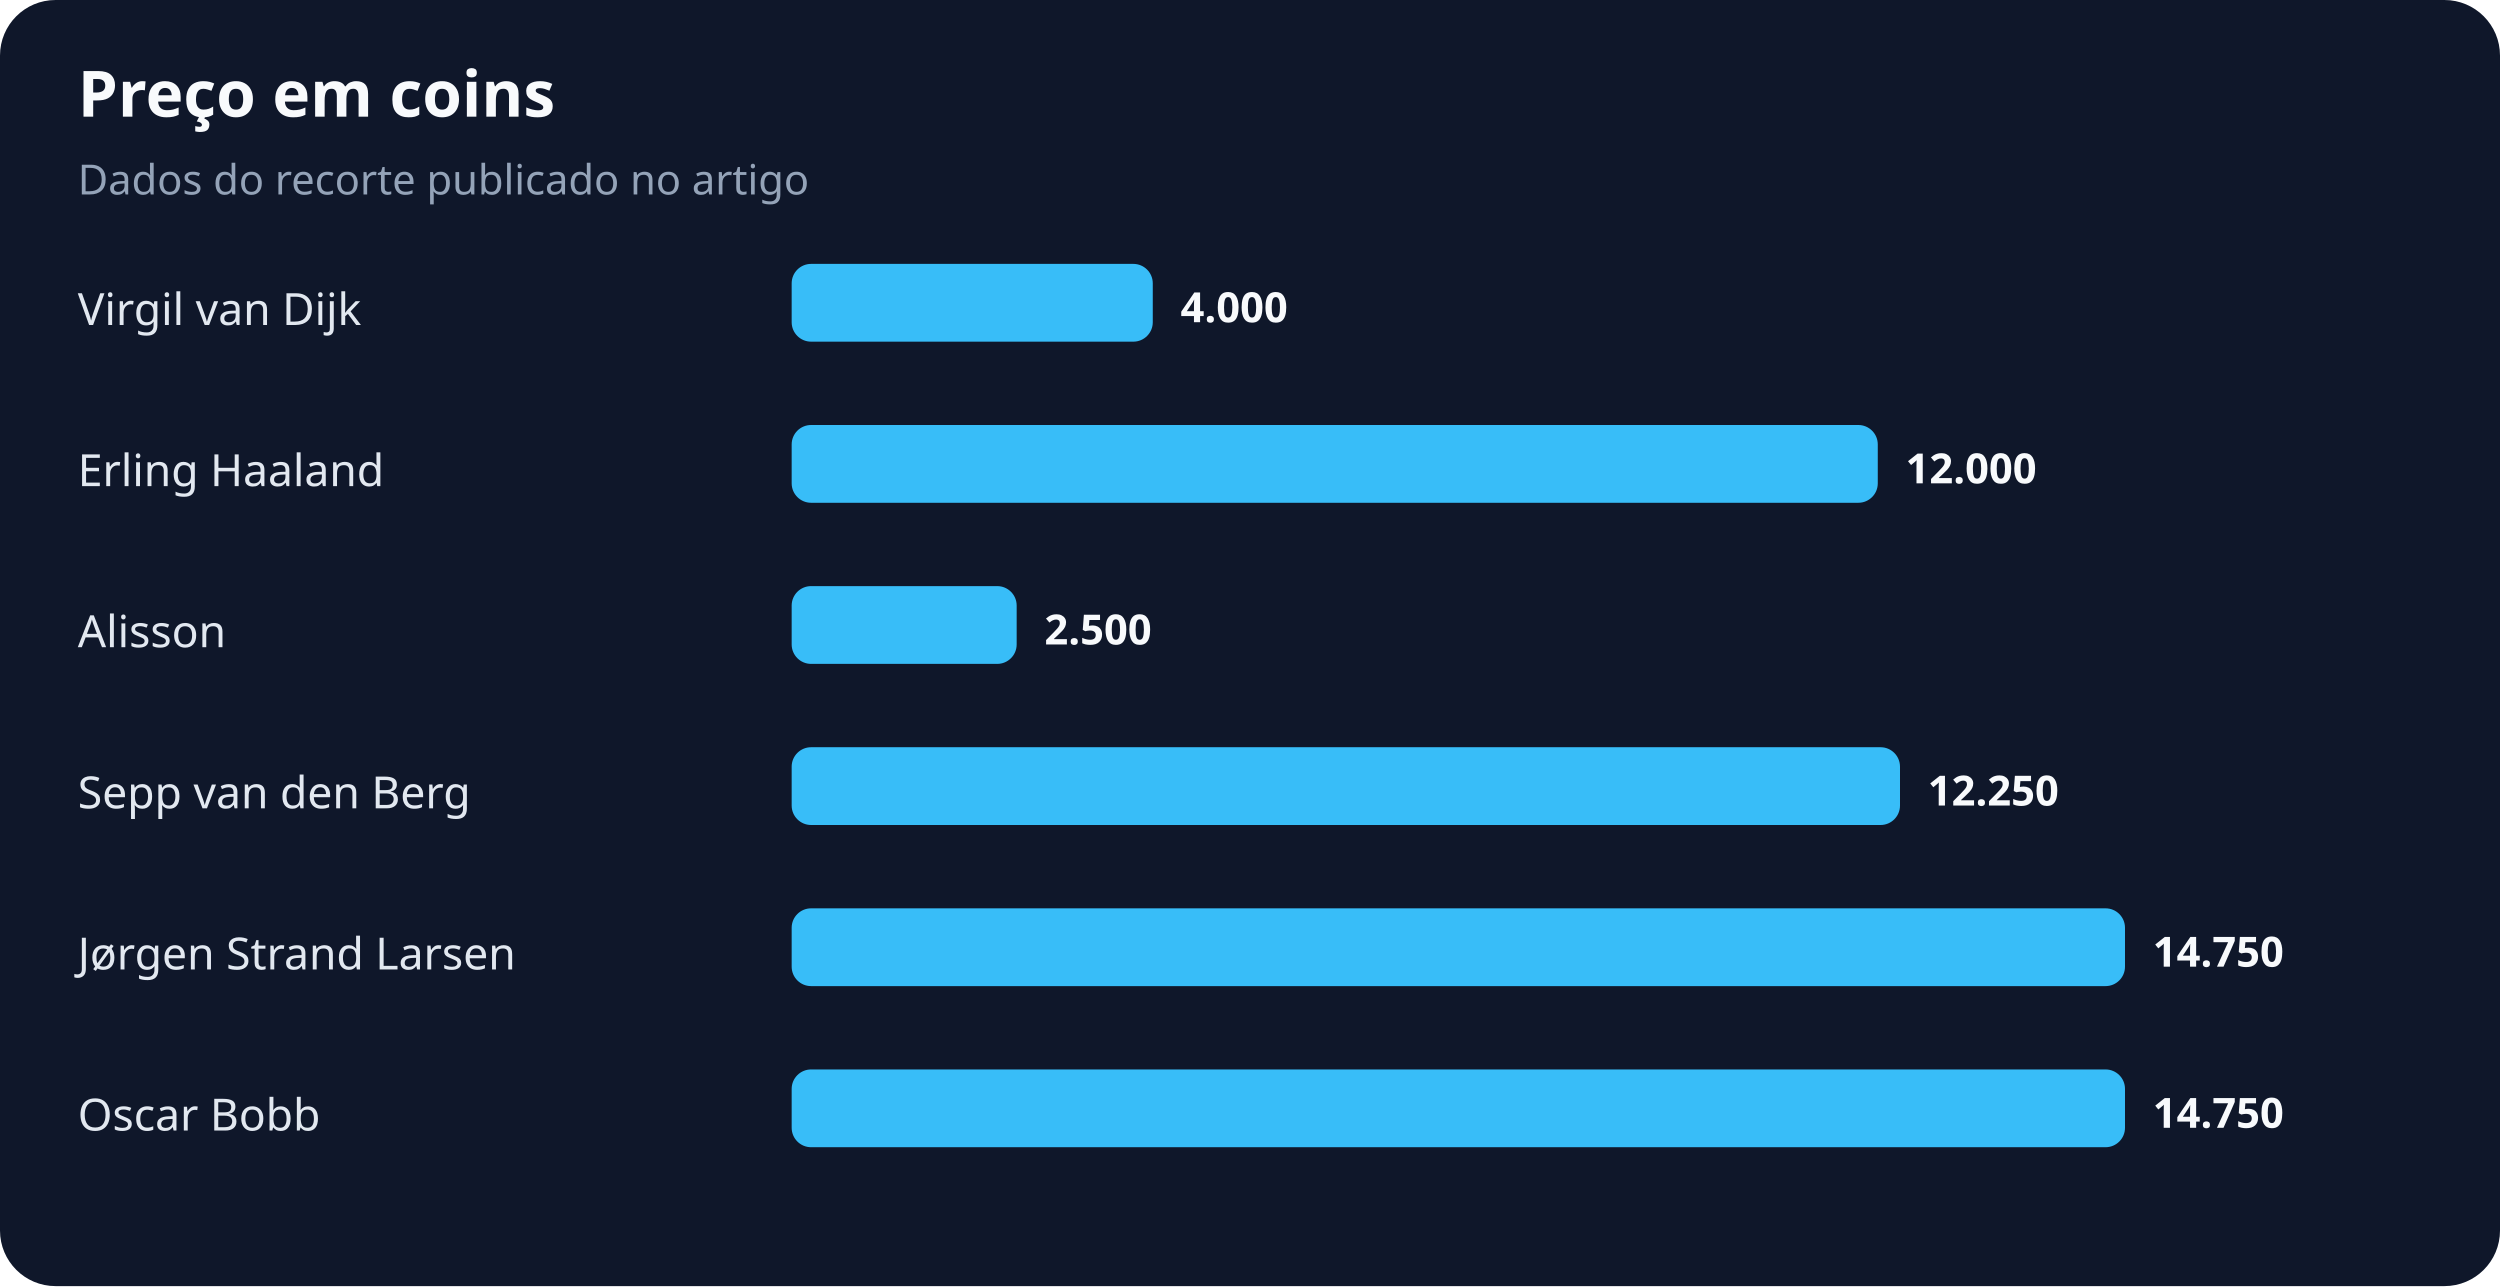
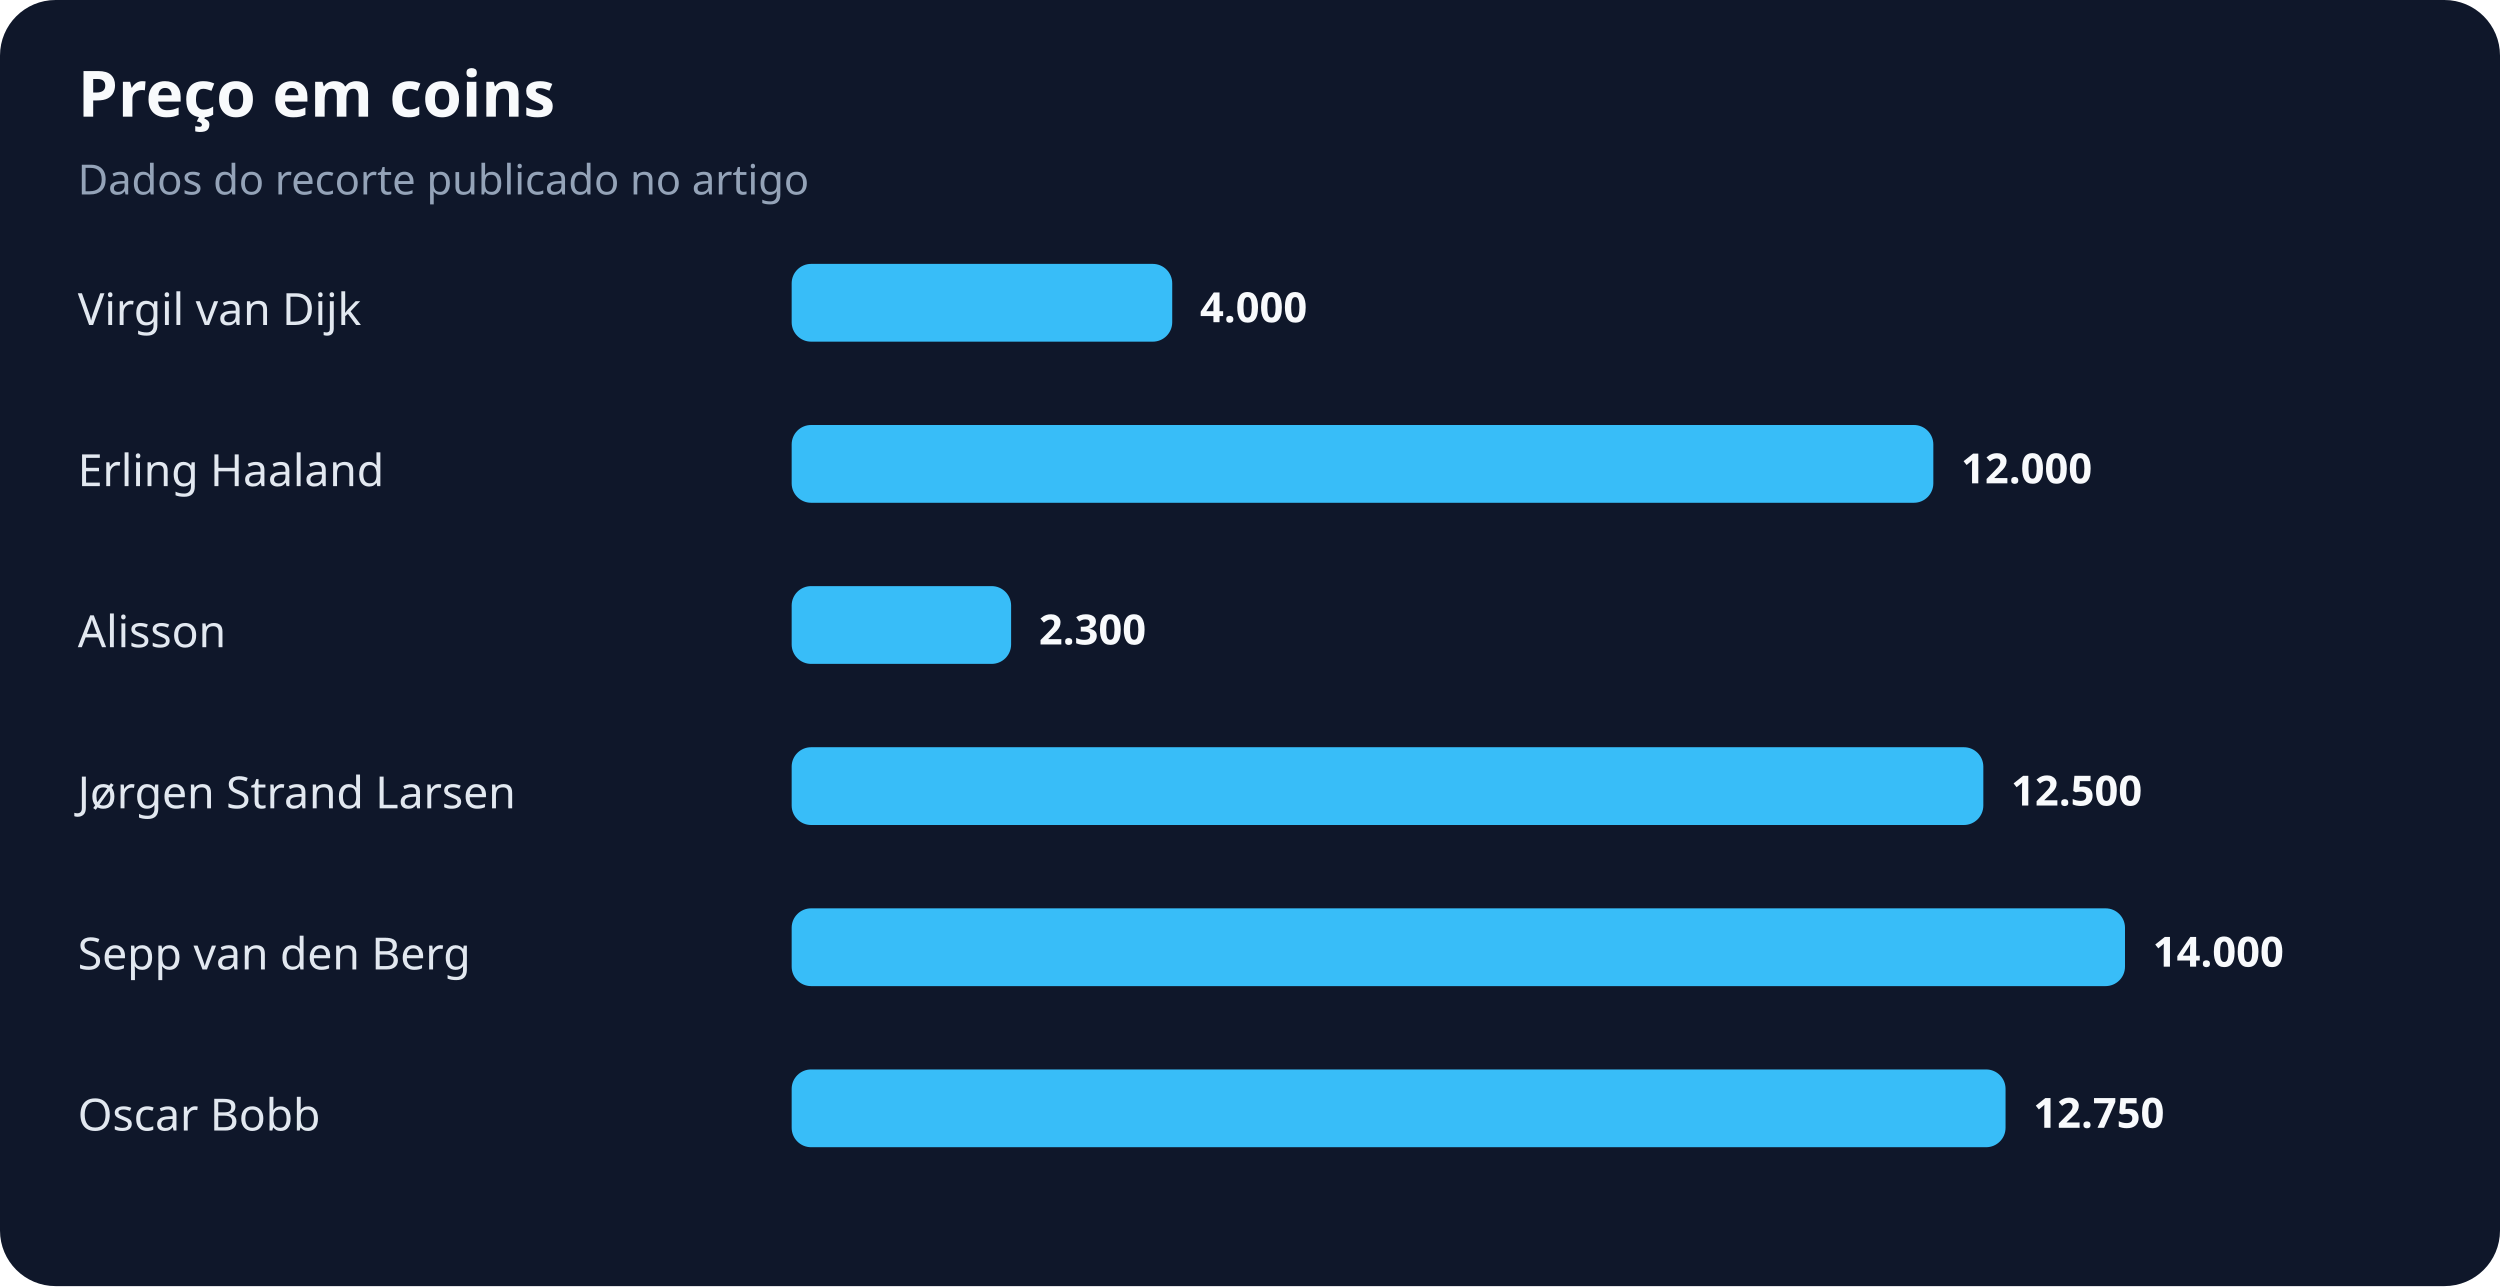
<svg xmlns="http://www.w3.org/2000/svg" width="900" height="463" viewBox="0 0 900 463" role="img" aria-labelledby="title desc">
  <rect width="100%" height="100%" rx="20" fill="#0f172a" />
  <text x="28" y="42" fill="#f8fafc" font-family="system-ui,sans-serif" font-size="23" font-weight="700">Preço em coins</text>
  <text x="28" y="70" fill="#94a3b8" font-family="system-ui,sans-serif" font-size="15">Dados do recorte publicado no artigo</text>
  <text x="28" y="117" fill="#e2e8f0" font-family="system-ui,sans-serif" font-size="16">Virgil van Dijk</text>
-   <rect x="285" y="95" width="130" height="28" rx="7" fill="#38bdf8" />
-   <text x="425" y="116" fill="#f8fafc" font-family="system-ui,sans-serif" font-size="15" font-weight="700">4.000</text>
+   <rect x="285" y="95" width="137" height="28" rx="7" fill="#38bdf8" />
+   <text x="432" y="116" fill="#f8fafc" font-family="system-ui,sans-serif" font-size="15" font-weight="700">4.000</text>
  <text x="28" y="175" fill="#e2e8f0" font-family="system-ui,sans-serif" font-size="16">Erling Haaland</text>
-   <rect x="285" y="153" width="391" height="28" rx="7" fill="#38bdf8" />
-   <text x="686" y="174" fill="#f8fafc" font-family="system-ui,sans-serif" font-size="15" font-weight="700">12.000</text>
+   <rect x="285" y="153" width="411" height="28" rx="7" fill="#38bdf8" />
+   <text x="706" y="174" fill="#f8fafc" font-family="system-ui,sans-serif" font-size="15" font-weight="700">12.000</text>
  <text x="28" y="233" fill="#e2e8f0" font-family="system-ui,sans-serif" font-size="16">Alisson</text>
-   <rect x="285" y="211" width="81" height="28" rx="7" fill="#38bdf8" />
-   <text x="376" y="232" fill="#f8fafc" font-family="system-ui,sans-serif" font-size="15" font-weight="700">2.500</text>
-   <text x="28" y="291" fill="#e2e8f0" font-family="system-ui,sans-serif" font-size="16">Sepp van den Berg</text>
-   <rect x="285" y="269" width="399" height="28" rx="7" fill="#38bdf8" />
-   <text x="694" y="290" fill="#f8fafc" font-family="system-ui,sans-serif" font-size="15" font-weight="700">12.250</text>
-   <text x="28" y="349" fill="#e2e8f0" font-family="system-ui,sans-serif" font-size="16">Jørgen Strand Larsen</text>
+   <rect x="285" y="211" width="79" height="28" rx="7" fill="#38bdf8" />
+   <text x="374" y="232" fill="#f8fafc" font-family="system-ui,sans-serif" font-size="15" font-weight="700">2.300</text>
+   <text x="28" y="291" fill="#e2e8f0" font-family="system-ui,sans-serif" font-size="16">Jørgen Strand Larsen</text>
+   <rect x="285" y="269" width="429" height="28" rx="7" fill="#38bdf8" />
+   <text x="724" y="290" fill="#f8fafc" font-family="system-ui,sans-serif" font-size="15" font-weight="700">12.500</text>
+   <text x="28" y="349" fill="#e2e8f0" font-family="system-ui,sans-serif" font-size="16">Sepp van den Berg</text>
  <rect x="285" y="327" width="480" height="28" rx="7" fill="#38bdf8" />
-   <text x="775" y="348" fill="#f8fafc" font-family="system-ui,sans-serif" font-size="15" font-weight="700">14.750</text>
+   <text x="775" y="348" fill="#f8fafc" font-family="system-ui,sans-serif" font-size="15" font-weight="700">14.000</text>
  <text x="28" y="407" fill="#e2e8f0" font-family="system-ui,sans-serif" font-size="16">Oscar Bobb</text>
-   <rect x="285" y="385" width="480" height="28" rx="7" fill="#38bdf8" />
-   <text x="775" y="406" fill="#f8fafc" font-family="system-ui,sans-serif" font-size="15" font-weight="700">14.750</text>
+   <rect x="285" y="385" width="437" height="28" rx="7" fill="#38bdf8" />
+   <text x="732" y="406" fill="#f8fafc" font-family="system-ui,sans-serif" font-size="15" font-weight="700">12.750</text>
</svg>
